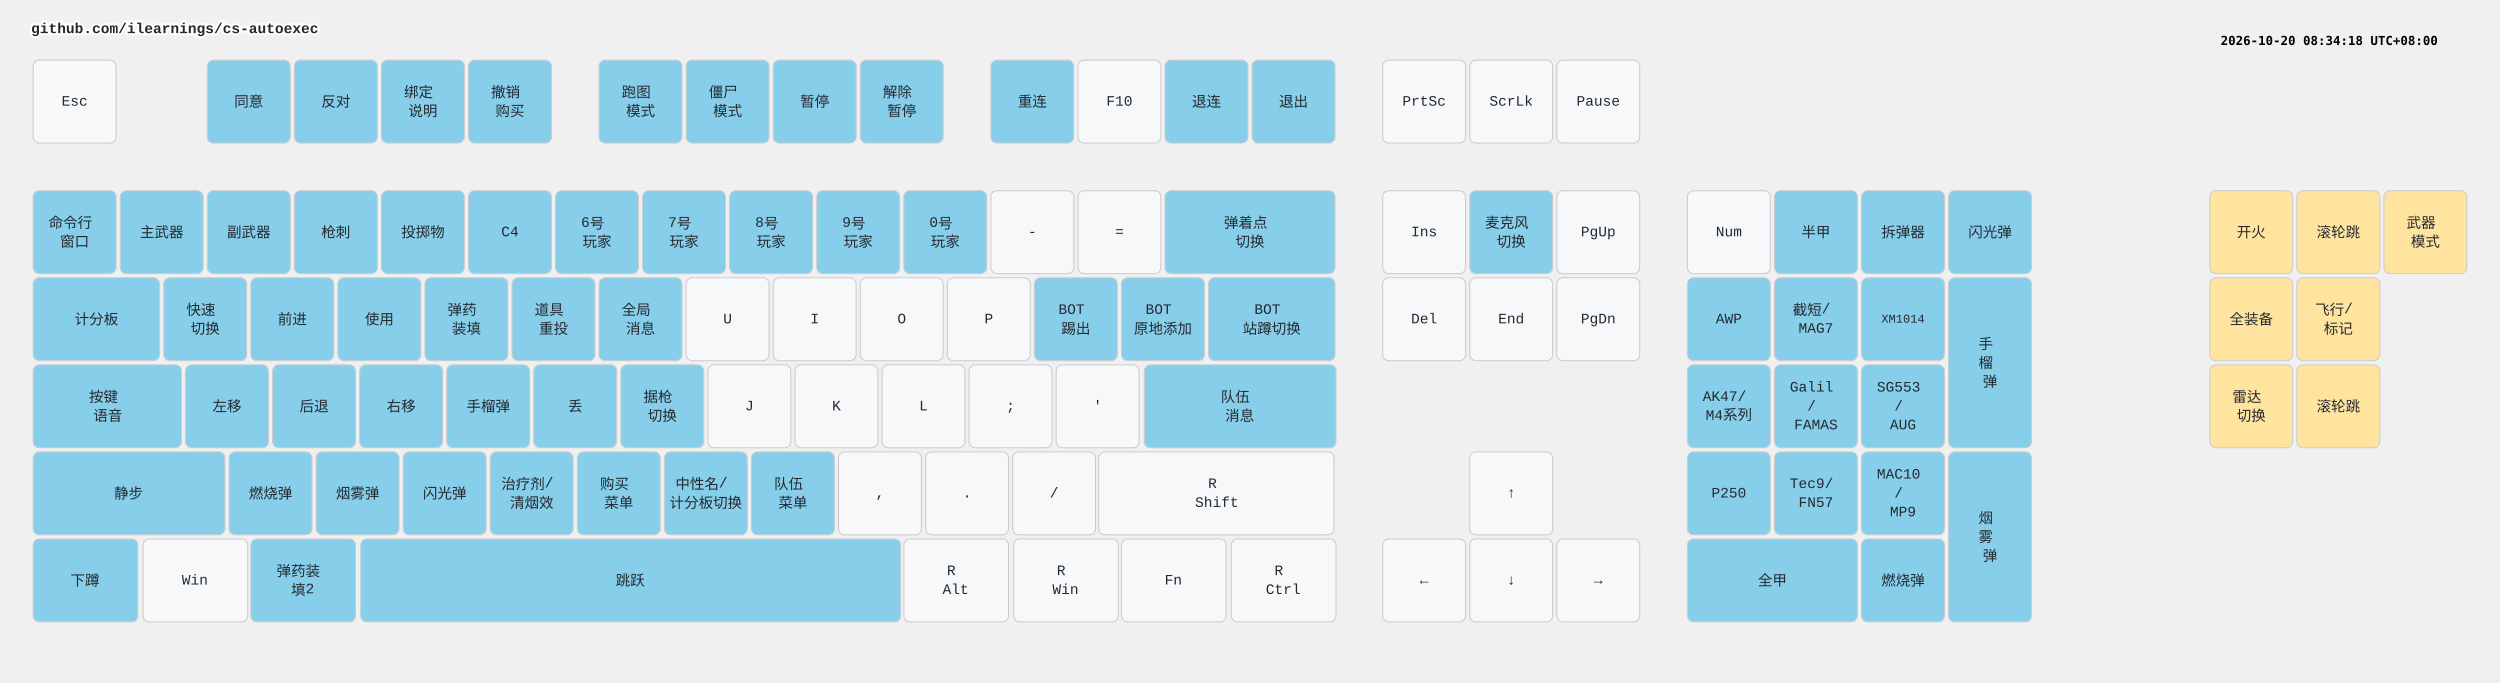
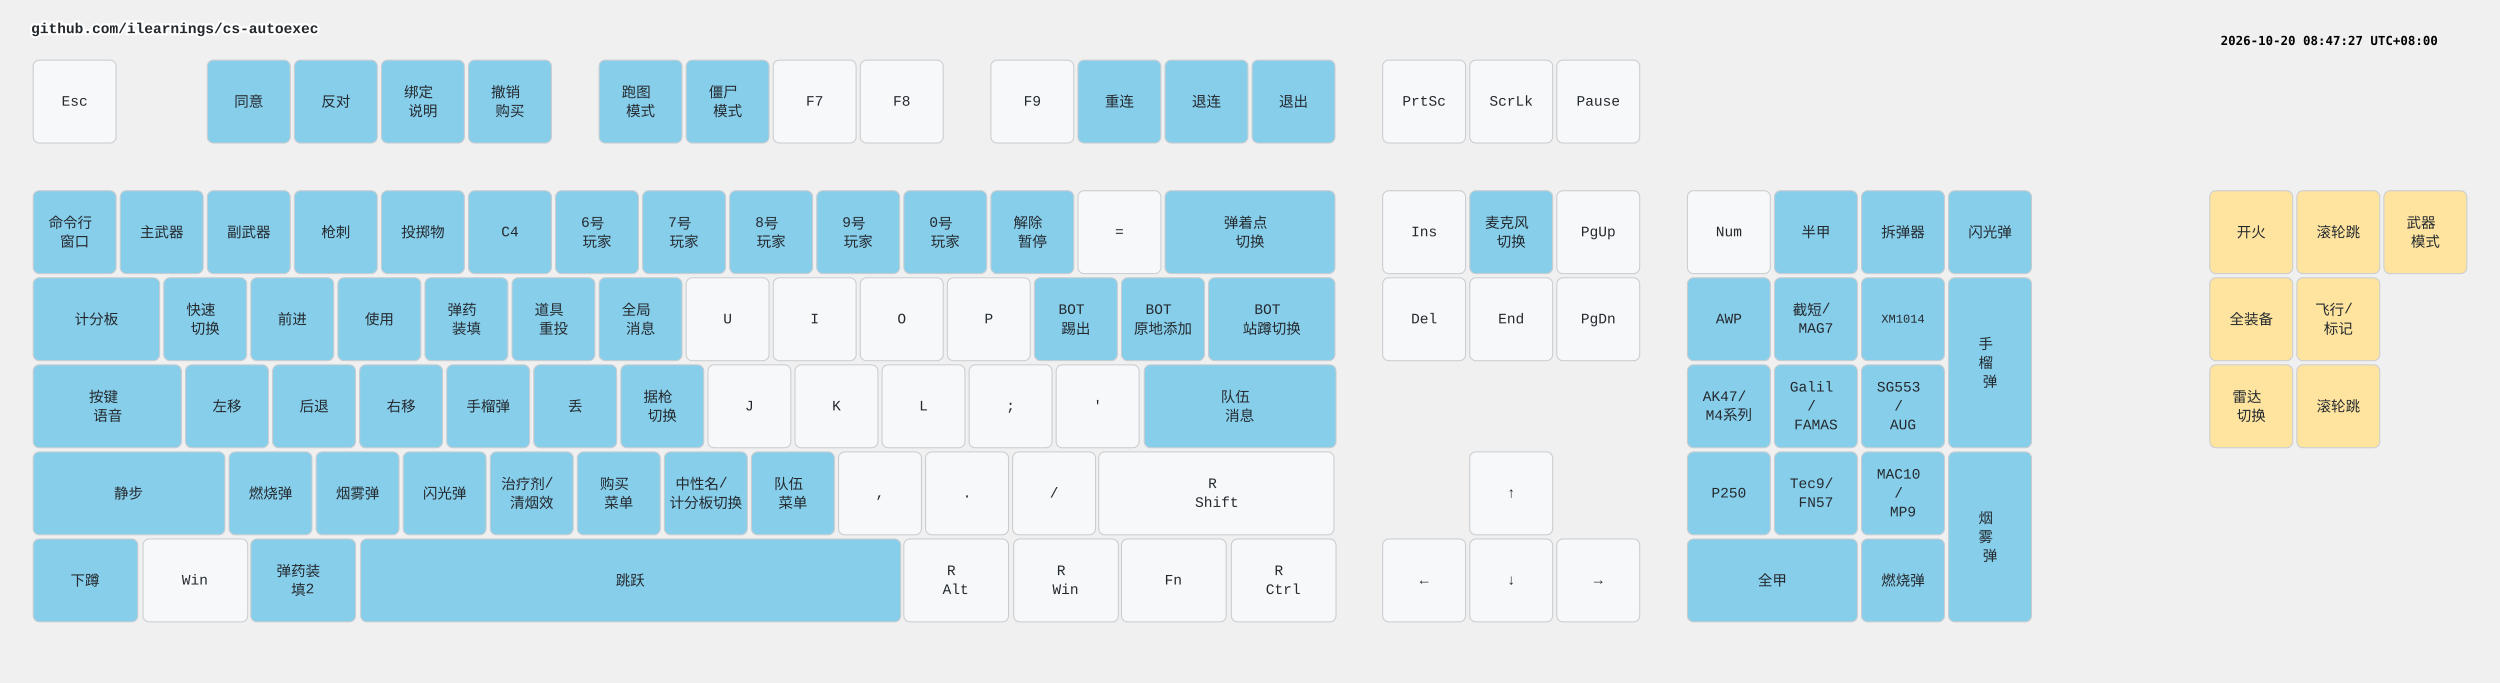
<svg xmlns="http://www.w3.org/2000/svg" width="2412" height="658" viewBox="0 0 2412 658" class="keymap">
  <style>/* inherit to force styles through use tags */
svg path {
    fill: inherit;
}

/* font and background color specifications */
svg.keymap {
    font-family: SFMono-Regular,Consolas,Liberation Mono,Menlo,monospace;
    font-size: 14px;
    font-kerning: normal;
    text-rendering: optimizeLegibility;
    fill: #24292e;
}

/* default key styling */
rect.key {
    fill: #f6f8fa;
}

rect.key, rect.combo {
    stroke: #c9cccf;
    stroke-width: 1;
}

/* default key side styling, only used is draw_key_sides is set */
rect.side {
    filter: brightness(90%);
}

/* color accent for combo boxes */
rect.combo, rect.combo-separate {
    fill: #cdf;
}

/* color accent for held keys */
rect.held, rect.combo.held {
    fill: #fdd;
}

/* color accent for ghost (optional) keys */
rect.ghost, rect.combo.ghost {
    stroke-dasharray: 4, 4;
    stroke-width: 2;
}

text {
    text-anchor: middle;
    dominant-baseline: middle;
}

/* styling for layer labels */
text.label {
    font-weight: bold;
    text-anchor: start;
    stroke: white;
    stroke-width: 4;
    paint-order: stroke;
}

/* styling for optional footer */
text.footer {
    text-anchor: end;
    dominant-baseline: auto;
    stroke: white;
    stroke-width: 4;
    paint-order: stroke;
}

/* styling for combo tap, and key non-tap label text */
text.combo, text.hold, text.shifted, text.left, text.right, text.tl, text.tr, text.bl, text.br {
    font-size: 11px;
}

text.hold, text.bl, text.br {
    text-anchor: middle;
    dominant-baseline: auto;
}

text.shifted, text.tl, text.tr {
    text-anchor: middle;
    dominant-baseline: hanging;
}

text.left, text.tl, text.bl {
    text-anchor: start;
}

text.right, text.tr, text.br {
    text-anchor: end;
}

text.layer-activator {
    text-decoration: underline;
}

/* styling for hold/shifted label text in combo box */
text.combo.hold, text.combo.shifted, text.combo.left, text.combo.right {
    font-size: 8px;
}

/* lighter symbol for transparent keys */
text.trans {
    fill: #7b7e81;
}

/* styling for combo dendrons */
path.combo {
    stroke-width: 1;
    stroke: gray;
    fill: none;
}

/* Start Tabler Icons Cleanup */
/* cannot use height/width with glyphs */
.icon-tabler &gt; path {
    fill: inherit;
    stroke: inherit;
    stroke-width: 2;
}
/* hide tabler's default box */
.icon-tabler &gt; path[stroke="none"][fill="none"] {
    visibility: hidden;
}
/* End Tabler Icons Cleanup */

.key .legend {
  font-weight: bold;
}
rect.key.bound {
  fill: #87CEEB;
}
rect.key.mouse {
  fill: #FFE4A0;
}
</style>
  <g transform="translate(30, 0)" class="layer-github.com/ilearnings/cs-autoexec">
    <text x="0" y="28" class="label" id="github.comilearningscs-autoexec">github.com/ilearnings/cs-autoexec</text>
    <g transform="translate(0, 56)">
      <g transform="translate(42, 42)" class="key keypos-0">
        <rect rx="6" ry="6" x="-40" y="-40" width="80" height="80" class="key" />
        <text x="0" y="0" class="key tap">Esc</text>
      </g>
      <g transform="translate(210, 42)" class="key bound keypos-1">
        <rect rx="6" ry="6" x="-40" y="-40" width="80" height="80" class="key bound" />
        <text x="0" y="0" class="key bound tap">同意</text>
      </g>
      <g transform="translate(294, 42)" class="key bound keypos-2">
        <rect rx="6" ry="6" x="-40" y="-40" width="80" height="80" class="key bound" />
        <text x="0" y="0" class="key bound tap">反对</text>
      </g>
      <g transform="translate(378, 42)" class="key bound keypos-3">
        <rect rx="6" ry="6" x="-40" y="-40" width="80" height="80" class="key bound" />
        <text x="0" y="0" class="key bound tap">
          <tspan x="0" dy="-0.65em">绑定</tspan>
          <tspan x="0" dy="1.3em">说明</tspan>
        </text>
      </g>
      <g transform="translate(462, 42)" class="key bound keypos-4">
        <rect rx="6" ry="6" x="-40" y="-40" width="80" height="80" class="key bound" />
        <text x="0" y="0" class="key bound tap">
          <tspan x="0" dy="-0.65em">撤销</tspan>
          <tspan x="0" dy="1.3em">购买</tspan>
        </text>
      </g>
      <g transform="translate(588, 42)" class="key bound keypos-5">
        <rect rx="6" ry="6" x="-40" y="-40" width="80" height="80" class="key bound" />
        <text x="0" y="0" class="key bound tap">
          <tspan x="0" dy="-0.65em">跑图</tspan>
          <tspan x="0" dy="1.3em">模式</tspan>
        </text>
      </g>
      <g transform="translate(672, 42)" class="key bound keypos-6">
        <rect rx="6" ry="6" x="-40" y="-40" width="80" height="80" class="key bound" />
        <text x="0" y="0" class="key bound tap">
          <tspan x="0" dy="-0.65em">僵尸</tspan>
          <tspan x="0" dy="1.3em">模式</tspan>
        </text>
      </g>
-       <g transform="translate(756, 42)" class="key bound keypos-7">
-         <rect rx="6" ry="6" x="-40" y="-40" width="80" height="80" class="key bound" />
-         <text x="0" y="0" class="key bound tap">暂停</text>
-       </g>
-       <g transform="translate(840, 42)" class="key bound keypos-8">
+       <g transform="translate(756, 42)" class="key keypos-7">
+         <rect rx="6" ry="6" x="-40" y="-40" width="80" height="80" class="key" />
+         <text x="0" y="0" class="key tap">F7</text>
+       </g>
+       <g transform="translate(840, 42)" class="key keypos-8">
+         <rect rx="6" ry="6" x="-40" y="-40" width="80" height="80" class="key" />
+         <text x="0" y="0" class="key tap">F8</text>
+       </g>
+       <g transform="translate(966, 42)" class="key keypos-9">
+         <rect rx="6" ry="6" x="-40" y="-40" width="80" height="80" class="key" />
+         <text x="0" y="0" class="key tap">F9</text>
+       </g>
+       <g transform="translate(1050, 42)" class="key bound keypos-10">
+         <rect rx="6" ry="6" x="-40" y="-40" width="80" height="80" class="key bound" />
+         <text x="0" y="0" class="key bound tap">重连</text>
+       </g>
+       <g transform="translate(1134, 42)" class="key bound keypos-11">
+         <rect rx="6" ry="6" x="-40" y="-40" width="80" height="80" class="key bound" />
+         <text x="0" y="0" class="key bound tap">退连</text>
+       </g>
+       <g transform="translate(1218, 42)" class="key bound keypos-12">
+         <rect rx="6" ry="6" x="-40" y="-40" width="80" height="80" class="key bound" />
+         <text x="0" y="0" class="key bound tap">退出</text>
+       </g>
+       <g transform="translate(1344, 42)" class="key keypos-13">
+         <rect rx="6" ry="6" x="-40" y="-40" width="80" height="80" class="key" />
+         <text x="0" y="0" class="key tap">PrtSc</text>
+       </g>
+       <g transform="translate(1428, 42)" class="key keypos-14">
+         <rect rx="6" ry="6" x="-40" y="-40" width="80" height="80" class="key" />
+         <text x="0" y="0" class="key tap">ScrLk</text>
+       </g>
+       <g transform="translate(1512, 42)" class="key keypos-15">
+         <rect rx="6" ry="6" x="-40" y="-40" width="80" height="80" class="key" />
+         <text x="0" y="0" class="key tap">Pause</text>
+       </g>
+       <g transform="translate(42, 168)" class="key bound keypos-16">
+         <rect rx="6" ry="6" x="-40" y="-40" width="80" height="80" class="key bound" />
+         <text x="0" y="0" class="key bound tap">
+           <tspan x="0" dy="-0.65em">命令行</tspan>
+           <tspan x="0" dy="1.3em">窗口</tspan>
+         </text>
+       </g>
+       <g transform="translate(126, 168)" class="key bound keypos-17">
+         <rect rx="6" ry="6" x="-40" y="-40" width="80" height="80" class="key bound" />
+         <text x="0" y="0" class="key bound tap">主武器</text>
+       </g>
+       <g transform="translate(210, 168)" class="key bound keypos-18">
+         <rect rx="6" ry="6" x="-40" y="-40" width="80" height="80" class="key bound" />
+         <text x="0" y="0" class="key bound tap">副武器</text>
+       </g>
+       <g transform="translate(294, 168)" class="key bound keypos-19">
+         <rect rx="6" ry="6" x="-40" y="-40" width="80" height="80" class="key bound" />
+         <text x="0" y="0" class="key bound tap">枪刺</text>
+       </g>
+       <g transform="translate(378, 168)" class="key bound keypos-20">
+         <rect rx="6" ry="6" x="-40" y="-40" width="80" height="80" class="key bound" />
+         <text x="0" y="0" class="key bound tap">投掷物</text>
+       </g>
+       <g transform="translate(462, 168)" class="key bound keypos-21">
+         <rect rx="6" ry="6" x="-40" y="-40" width="80" height="80" class="key bound" />
+         <text x="0" y="0" class="key bound tap">C4</text>
+       </g>
+       <g transform="translate(546, 168)" class="key bound keypos-22">
+         <rect rx="6" ry="6" x="-40" y="-40" width="80" height="80" class="key bound" />
+         <text x="0" y="0" class="key bound tap">
+           <tspan x="0" dy="-0.65em">6号</tspan>
+           <tspan x="0" dy="1.3em">玩家</tspan>
+         </text>
+       </g>
+       <g transform="translate(630, 168)" class="key bound keypos-23">
+         <rect rx="6" ry="6" x="-40" y="-40" width="80" height="80" class="key bound" />
+         <text x="0" y="0" class="key bound tap">
+           <tspan x="0" dy="-0.65em">7号</tspan>
+           <tspan x="0" dy="1.3em">玩家</tspan>
+         </text>
+       </g>
+       <g transform="translate(714, 168)" class="key bound keypos-24">
+         <rect rx="6" ry="6" x="-40" y="-40" width="80" height="80" class="key bound" />
+         <text x="0" y="0" class="key bound tap">
+           <tspan x="0" dy="-0.65em">8号</tspan>
+           <tspan x="0" dy="1.3em">玩家</tspan>
+         </text>
+       </g>
+       <g transform="translate(798, 168)" class="key bound keypos-25">
+         <rect rx="6" ry="6" x="-40" y="-40" width="80" height="80" class="key bound" />
+         <text x="0" y="0" class="key bound tap">
+           <tspan x="0" dy="-0.65em">9号</tspan>
+           <tspan x="0" dy="1.3em">玩家</tspan>
+         </text>
+       </g>
+       <g transform="translate(882, 168)" class="key bound keypos-26">
+         <rect rx="6" ry="6" x="-40" y="-40" width="80" height="80" class="key bound" />
+         <text x="0" y="0" class="key bound tap">
+           <tspan x="0" dy="-0.65em">0号</tspan>
+           <tspan x="0" dy="1.3em">玩家</tspan>
+         </text>
+       </g>
+       <g transform="translate(966, 168)" class="key bound keypos-27">
        <rect rx="6" ry="6" x="-40" y="-40" width="80" height="80" class="key bound" />
        <text x="0" y="0" class="key bound tap">
          <tspan x="0" dy="-0.65em">解除</tspan>
          <tspan x="0" dy="1.3em">暂停</tspan>
        </text>
-       </g>
-       <g transform="translate(966, 42)" class="key bound keypos-9">
-         <rect rx="6" ry="6" x="-40" y="-40" width="80" height="80" class="key bound" />
-         <text x="0" y="0" class="key bound tap">重连</text>
-       </g>
-       <g transform="translate(1050, 42)" class="key keypos-10">
-         <rect rx="6" ry="6" x="-40" y="-40" width="80" height="80" class="key" />
-         <text x="0" y="0" class="key tap">F10</text>
-       </g>
-       <g transform="translate(1134, 42)" class="key bound keypos-11">
-         <rect rx="6" ry="6" x="-40" y="-40" width="80" height="80" class="key bound" />
-         <text x="0" y="0" class="key bound tap">退连</text>
-       </g>
-       <g transform="translate(1218, 42)" class="key bound keypos-12">
-         <rect rx="6" ry="6" x="-40" y="-40" width="80" height="80" class="key bound" />
-         <text x="0" y="0" class="key bound tap">退出</text>
-       </g>
-       <g transform="translate(1344, 42)" class="key keypos-13">
-         <rect rx="6" ry="6" x="-40" y="-40" width="80" height="80" class="key" />
-         <text x="0" y="0" class="key tap">PrtSc</text>
-       </g>
-       <g transform="translate(1428, 42)" class="key keypos-14">
-         <rect rx="6" ry="6" x="-40" y="-40" width="80" height="80" class="key" />
-         <text x="0" y="0" class="key tap">ScrLk</text>
-       </g>
-       <g transform="translate(1512, 42)" class="key keypos-15">
-         <rect rx="6" ry="6" x="-40" y="-40" width="80" height="80" class="key" />
-         <text x="0" y="0" class="key tap">Pause</text>
-       </g>
-       <g transform="translate(42, 168)" class="key bound keypos-16">
-         <rect rx="6" ry="6" x="-40" y="-40" width="80" height="80" class="key bound" />
-         <text x="0" y="0" class="key bound tap">
-           <tspan x="0" dy="-0.65em">命令行</tspan>
-           <tspan x="0" dy="1.3em">窗口</tspan>
-         </text>
-       </g>
-       <g transform="translate(126, 168)" class="key bound keypos-17">
-         <rect rx="6" ry="6" x="-40" y="-40" width="80" height="80" class="key bound" />
-         <text x="0" y="0" class="key bound tap">主武器</text>
-       </g>
-       <g transform="translate(210, 168)" class="key bound keypos-18">
-         <rect rx="6" ry="6" x="-40" y="-40" width="80" height="80" class="key bound" />
-         <text x="0" y="0" class="key bound tap">副武器</text>
-       </g>
-       <g transform="translate(294, 168)" class="key bound keypos-19">
-         <rect rx="6" ry="6" x="-40" y="-40" width="80" height="80" class="key bound" />
-         <text x="0" y="0" class="key bound tap">枪刺</text>
-       </g>
-       <g transform="translate(378, 168)" class="key bound keypos-20">
-         <rect rx="6" ry="6" x="-40" y="-40" width="80" height="80" class="key bound" />
-         <text x="0" y="0" class="key bound tap">投掷物</text>
-       </g>
-       <g transform="translate(462, 168)" class="key bound keypos-21">
-         <rect rx="6" ry="6" x="-40" y="-40" width="80" height="80" class="key bound" />
-         <text x="0" y="0" class="key bound tap">C4</text>
-       </g>
-       <g transform="translate(546, 168)" class="key bound keypos-22">
-         <rect rx="6" ry="6" x="-40" y="-40" width="80" height="80" class="key bound" />
-         <text x="0" y="0" class="key bound tap">
-           <tspan x="0" dy="-0.65em">6号</tspan>
-           <tspan x="0" dy="1.3em">玩家</tspan>
-         </text>
-       </g>
-       <g transform="translate(630, 168)" class="key bound keypos-23">
-         <rect rx="6" ry="6" x="-40" y="-40" width="80" height="80" class="key bound" />
-         <text x="0" y="0" class="key bound tap">
-           <tspan x="0" dy="-0.65em">7号</tspan>
-           <tspan x="0" dy="1.3em">玩家</tspan>
-         </text>
-       </g>
-       <g transform="translate(714, 168)" class="key bound keypos-24">
-         <rect rx="6" ry="6" x="-40" y="-40" width="80" height="80" class="key bound" />
-         <text x="0" y="0" class="key bound tap">
-           <tspan x="0" dy="-0.65em">8号</tspan>
-           <tspan x="0" dy="1.3em">玩家</tspan>
-         </text>
-       </g>
-       <g transform="translate(798, 168)" class="key bound keypos-25">
-         <rect rx="6" ry="6" x="-40" y="-40" width="80" height="80" class="key bound" />
-         <text x="0" y="0" class="key bound tap">
-           <tspan x="0" dy="-0.65em">9号</tspan>
-           <tspan x="0" dy="1.3em">玩家</tspan>
-         </text>
-       </g>
-       <g transform="translate(882, 168)" class="key bound keypos-26">
-         <rect rx="6" ry="6" x="-40" y="-40" width="80" height="80" class="key bound" />
-         <text x="0" y="0" class="key bound tap">
-           <tspan x="0" dy="-0.65em">0号</tspan>
-           <tspan x="0" dy="1.3em">玩家</tspan>
-         </text>
-       </g>
-       <g transform="translate(966, 168)" class="key keypos-27">
-         <rect rx="6" ry="6" x="-40" y="-40" width="80" height="80" class="key" />
-         <text x="0" y="0" class="key tap">-</text>
      </g>
      <g transform="translate(1050, 168)" class="key keypos-28">
        <rect rx="6" ry="6" x="-40" y="-40" width="80" height="80" class="key" />
        <text x="0" y="0" class="key tap">=</text>
      </g>
      <g transform="translate(1176, 168)" class="key bound keypos-29">
        <rect rx="6" ry="6" x="-82" y="-40" width="164" height="80" class="key bound" />
        <text x="0" y="0" class="key bound tap">
          <tspan x="0" dy="-0.65em">弹着点</tspan>
          <tspan x="0" dy="1.3em">切换</tspan>
        </text>
      </g>
      <g transform="translate(1344, 168)" class="key keypos-30">
        <rect rx="6" ry="6" x="-40" y="-40" width="80" height="80" class="key" />
        <text x="0" y="0" class="key tap">Ins</text>
      </g>
      <g transform="translate(1428, 168)" class="key bound keypos-31">
        <rect rx="6" ry="6" x="-40" y="-40" width="80" height="80" class="key bound" />
        <text x="0" y="0" class="key bound tap">
          <tspan x="0" dy="-0.65em">麦克风</tspan>
          <tspan x="0" dy="1.3em">切换</tspan>
        </text>
      </g>
      <g transform="translate(1512, 168)" class="key keypos-32">
        <rect rx="6" ry="6" x="-40" y="-40" width="80" height="80" class="key" />
        <text x="0" y="0" class="key tap">PgUp</text>
      </g>
      <g transform="translate(1638, 168)" class="key keypos-33">
        <rect rx="6" ry="6" x="-40" y="-40" width="80" height="80" class="key" />
        <text x="0" y="0" class="key tap">Num</text>
      </g>
      <g transform="translate(1722, 168)" class="key bound keypos-34">
        <rect rx="6" ry="6" x="-40" y="-40" width="80" height="80" class="key bound" />
        <text x="0" y="0" class="key bound tap">半甲</text>
      </g>
      <g transform="translate(1806, 168)" class="key bound keypos-35">
        <rect rx="6" ry="6" x="-40" y="-40" width="80" height="80" class="key bound" />
        <text x="0" y="0" class="key bound tap">拆弹器</text>
      </g>
      <g transform="translate(1890, 168)" class="key bound keypos-36">
        <rect rx="6" ry="6" x="-40" y="-40" width="80" height="80" class="key bound" />
        <text x="0" y="0" class="key bound tap">闪光弹</text>
      </g>
      <g transform="translate(63, 252)" class="key bound keypos-37">
        <rect rx="6" ry="6" x="-61" y="-40" width="122" height="80" class="key bound" />
        <text x="0" y="0" class="key bound tap">计分板</text>
      </g>
      <g transform="translate(168, 252)" class="key bound keypos-38">
        <rect rx="6" ry="6" x="-40" y="-40" width="80" height="80" class="key bound" />
        <text x="0" y="0" class="key bound tap">
          <tspan x="0" dy="-0.65em">快速</tspan>
          <tspan x="0" dy="1.3em">切换</tspan>
        </text>
      </g>
      <g transform="translate(252, 252)" class="key bound keypos-39">
        <rect rx="6" ry="6" x="-40" y="-40" width="80" height="80" class="key bound" />
        <text x="0" y="0" class="key bound tap">前进</text>
      </g>
      <g transform="translate(336, 252)" class="key bound keypos-40">
        <rect rx="6" ry="6" x="-40" y="-40" width="80" height="80" class="key bound" />
        <text x="0" y="0" class="key bound tap">使用</text>
      </g>
      <g transform="translate(420, 252)" class="key bound keypos-41">
        <rect rx="6" ry="6" x="-40" y="-40" width="80" height="80" class="key bound" />
        <text x="0" y="0" class="key bound tap">
          <tspan x="0" dy="-0.65em">弹药</tspan>
          <tspan x="0" dy="1.3em">装填</tspan>
        </text>
      </g>
      <g transform="translate(504, 252)" class="key bound keypos-42">
        <rect rx="6" ry="6" x="-40" y="-40" width="80" height="80" class="key bound" />
        <text x="0" y="0" class="key bound tap">
          <tspan x="0" dy="-0.65em">道具</tspan>
          <tspan x="0" dy="1.3em">重投</tspan>
        </text>
      </g>
      <g transform="translate(588, 252)" class="key bound keypos-43">
        <rect rx="6" ry="6" x="-40" y="-40" width="80" height="80" class="key bound" />
        <text x="0" y="0" class="key bound tap">
          <tspan x="0" dy="-0.65em">全局</tspan>
          <tspan x="0" dy="1.3em">消息</tspan>
        </text>
      </g>
      <g transform="translate(672, 252)" class="key keypos-44">
        <rect rx="6" ry="6" x="-40" y="-40" width="80" height="80" class="key" />
        <text x="0" y="0" class="key tap">U</text>
      </g>
      <g transform="translate(756, 252)" class="key keypos-45">
        <rect rx="6" ry="6" x="-40" y="-40" width="80" height="80" class="key" />
        <text x="0" y="0" class="key tap">I</text>
      </g>
      <g transform="translate(840, 252)" class="key keypos-46">
        <rect rx="6" ry="6" x="-40" y="-40" width="80" height="80" class="key" />
        <text x="0" y="0" class="key tap">O</text>
      </g>
      <g transform="translate(924, 252)" class="key keypos-47">
        <rect rx="6" ry="6" x="-40" y="-40" width="80" height="80" class="key" />
        <text x="0" y="0" class="key tap">P</text>
      </g>
      <g transform="translate(1008, 252)" class="key bound keypos-48">
        <rect rx="6" ry="6" x="-40" y="-40" width="80" height="80" class="key bound" />
        <text x="0" y="0" class="key bound tap">
          <tspan x="0" dy="-0.65em">BOT</tspan>
          <tspan x="0" dy="1.3em">踢出</tspan>
        </text>
      </g>
      <g transform="translate(1092, 252)" class="key bound keypos-49">
        <rect rx="6" ry="6" x="-40" y="-40" width="80" height="80" class="key bound" />
        <text x="0" y="0" class="key bound tap">
          <tspan x="0" dy="-0.65em">BOT</tspan>
          <tspan x="0" dy="1.3em">原地添加</tspan>
        </text>
      </g>
      <g transform="translate(1197, 252)" class="key bound keypos-50">
        <rect rx="6" ry="6" x="-61" y="-40" width="122" height="80" class="key bound" />
        <text x="0" y="0" class="key bound tap">
          <tspan x="0" dy="-0.65em">BOT</tspan>
          <tspan x="0" dy="1.3em">站蹲切换</tspan>
        </text>
      </g>
      <g transform="translate(1344, 252)" class="key keypos-51">
        <rect rx="6" ry="6" x="-40" y="-40" width="80" height="80" class="key" />
        <text x="0" y="0" class="key tap">Del</text>
      </g>
      <g transform="translate(1428, 252)" class="key keypos-52">
        <rect rx="6" ry="6" x="-40" y="-40" width="80" height="80" class="key" />
        <text x="0" y="0" class="key tap">End</text>
      </g>
      <g transform="translate(1512, 252)" class="key keypos-53">
        <rect rx="6" ry="6" x="-40" y="-40" width="80" height="80" class="key" />
        <text x="0" y="0" class="key tap">PgDn</text>
      </g>
      <g transform="translate(1638, 252)" class="key bound keypos-54">
        <rect rx="6" ry="6" x="-40" y="-40" width="80" height="80" class="key bound" />
        <text x="0" y="0" class="key bound tap">AWP</text>
      </g>
      <g transform="translate(1722, 252)" class="key bound keypos-55">
        <rect rx="6" ry="6" x="-40" y="-40" width="80" height="80" class="key bound" />
        <text x="0" y="0" class="key bound tap">
          <tspan x="0" dy="-0.65em">截短/</tspan>
          <tspan x="0" dy="1.3em">MAG7</tspan>
        </text>
      </g>
      <g transform="translate(1806, 252)" class="key bound keypos-56">
        <rect rx="6" ry="6" x="-40" y="-40" width="80" height="80" class="key bound" />
        <text x="0" y="0" class="key bound tap">
          <tspan style="font-size: 83%">XM1014</tspan>
        </text>
      </g>
      <g transform="translate(1890, 294)" class="key bound keypos-57">
        <rect rx="6" ry="6" x="-40" y="-82" width="80" height="164" class="key bound" />
        <text x="0" y="0" class="key bound tap">
          <tspan x="0" dy="-1.3em">手</tspan>
          <tspan x="0" dy="1.3em">榴</tspan>
          <tspan x="0" dy="1.3em">弹</tspan>
        </text>
      </g>
      <g transform="translate(74, 336)" class="key bound keypos-58">
        <rect rx="6" ry="6" x="-72" y="-40" width="143" height="80" class="key bound" />
        <text x="0" y="0" class="key bound tap">
          <tspan x="0" dy="-0.65em">按键</tspan>
          <tspan x="0" dy="1.3em">语音</tspan>
        </text>
      </g>
      <g transform="translate(189, 336)" class="key bound keypos-59">
        <rect rx="6" ry="6" x="-40" y="-40" width="80" height="80" class="key bound" />
        <text x="0" y="0" class="key bound tap">左移</text>
      </g>
      <g transform="translate(273, 336)" class="key bound keypos-60">
        <rect rx="6" ry="6" x="-40" y="-40" width="80" height="80" class="key bound" />
        <text x="0" y="0" class="key bound tap">后退</text>
      </g>
      <g transform="translate(357, 336)" class="key bound keypos-61">
        <rect rx="6" ry="6" x="-40" y="-40" width="80" height="80" class="key bound" />
        <text x="0" y="0" class="key bound tap">右移</text>
      </g>
      <g transform="translate(441, 336)" class="key bound keypos-62">
        <rect rx="6" ry="6" x="-40" y="-40" width="80" height="80" class="key bound" />
        <text x="0" y="0" class="key bound tap">手榴弹</text>
      </g>
      <g transform="translate(525, 336)" class="key bound keypos-63">
        <rect rx="6" ry="6" x="-40" y="-40" width="80" height="80" class="key bound" />
        <text x="0" y="0" class="key bound tap">丢</text>
      </g>
      <g transform="translate(609, 336)" class="key bound keypos-64">
        <rect rx="6" ry="6" x="-40" y="-40" width="80" height="80" class="key bound" />
        <text x="0" y="0" class="key bound tap">
          <tspan x="0" dy="-0.65em">据枪</tspan>
          <tspan x="0" dy="1.3em">切换</tspan>
        </text>
      </g>
      <g transform="translate(693, 336)" class="key keypos-65">
        <rect rx="6" ry="6" x="-40" y="-40" width="80" height="80" class="key" />
        <text x="0" y="0" class="key tap">J</text>
      </g>
      <g transform="translate(777, 336)" class="key keypos-66">
        <rect rx="6" ry="6" x="-40" y="-40" width="80" height="80" class="key" />
        <text x="0" y="0" class="key tap">K</text>
      </g>
      <g transform="translate(861, 336)" class="key keypos-67">
        <rect rx="6" ry="6" x="-40" y="-40" width="80" height="80" class="key" />
        <text x="0" y="0" class="key tap">L</text>
      </g>
      <g transform="translate(945, 336)" class="key keypos-68">
        <rect rx="6" ry="6" x="-40" y="-40" width="80" height="80" class="key" />
        <text x="0" y="0" class="key tap">;</text>
      </g>
      <g transform="translate(1029, 336)" class="key keypos-69">
        <rect rx="6" ry="6" x="-40" y="-40" width="80" height="80" class="key" />
        <text x="0" y="0" class="key tap">'</text>
      </g>
      <g transform="translate(1166, 336)" class="key bound keypos-70">
        <rect rx="6" ry="6" x="-92" y="-40" width="185" height="80" class="key bound" />
        <text x="0" y="0" class="key bound tap">
          <tspan x="0" dy="-0.65em">队伍</tspan>
          <tspan x="0" dy="1.3em">消息</tspan>
        </text>
      </g>
      <g transform="translate(1638, 336)" class="key bound keypos-71">
        <rect rx="6" ry="6" x="-40" y="-40" width="80" height="80" class="key bound" />
        <text x="0" y="0" class="key bound tap">
          <tspan x="0" dy="-0.65em">AK47/</tspan>
          <tspan x="0" dy="1.3em">M4系列</tspan>
        </text>
      </g>
      <g transform="translate(1722, 336)" class="key bound keypos-72">
        <rect rx="6" ry="6" x="-40" y="-40" width="80" height="80" class="key bound" />
        <text x="0" y="0" class="key bound tap">
          <tspan x="0" dy="-1.3em">Galil</tspan>
          <tspan x="0" dy="1.3em">/</tspan>
          <tspan x="0" dy="1.3em">FAMAS</tspan>
        </text>
      </g>
      <g transform="translate(1806, 336)" class="key bound keypos-73">
        <rect rx="6" ry="6" x="-40" y="-40" width="80" height="80" class="key bound" />
        <text x="0" y="0" class="key bound tap">
          <tspan x="0" dy="-1.3em">SG553</tspan>
          <tspan x="0" dy="1.3em">/</tspan>
          <tspan x="0" dy="1.3em">AUG</tspan>
        </text>
      </g>
      <g transform="translate(94, 420)" class="key bound keypos-74">
        <rect rx="6" ry="6" x="-92" y="-40" width="185" height="80" class="key bound" />
        <text x="0" y="0" class="key bound tap">静步</text>
      </g>
      <g transform="translate(231, 420)" class="key bound keypos-75">
        <rect rx="6" ry="6" x="-40" y="-40" width="80" height="80" class="key bound" />
        <text x="0" y="0" class="key bound tap">燃烧弹</text>
      </g>
      <g transform="translate(315, 420)" class="key bound keypos-76">
        <rect rx="6" ry="6" x="-40" y="-40" width="80" height="80" class="key bound" />
        <text x="0" y="0" class="key bound tap">烟雾弹</text>
      </g>
      <g transform="translate(399, 420)" class="key bound keypos-77">
        <rect rx="6" ry="6" x="-40" y="-40" width="80" height="80" class="key bound" />
        <text x="0" y="0" class="key bound tap">闪光弹</text>
      </g>
      <g transform="translate(483, 420)" class="key bound keypos-78">
        <rect rx="6" ry="6" x="-40" y="-40" width="80" height="80" class="key bound" />
        <text x="0" y="0" class="key bound tap">
          <tspan x="0" dy="-0.65em">治疗剂/</tspan>
          <tspan x="0" dy="1.3em">清烟效</tspan>
        </text>
      </g>
      <g transform="translate(567, 420)" class="key bound keypos-79">
        <rect rx="6" ry="6" x="-40" y="-40" width="80" height="80" class="key bound" />
        <text x="0" y="0" class="key bound tap">
          <tspan x="0" dy="-0.65em">购买</tspan>
          <tspan x="0" dy="1.3em">菜单</tspan>
        </text>
      </g>
      <g transform="translate(651, 420)" class="key bound keypos-80">
        <rect rx="6" ry="6" x="-40" y="-40" width="80" height="80" class="key bound" />
        <text x="0" y="0" class="key bound tap">
          <tspan x="0" dy="-0.65em">中性名/</tspan>
          <tspan x="0" dy="1.3em">计分板切换</tspan>
        </text>
      </g>
      <g transform="translate(735, 420)" class="key bound keypos-81">
        <rect rx="6" ry="6" x="-40" y="-40" width="80" height="80" class="key bound" />
        <text x="0" y="0" class="key bound tap">
          <tspan x="0" dy="-0.65em">队伍</tspan>
          <tspan x="0" dy="1.3em">菜单</tspan>
        </text>
      </g>
      <g transform="translate(819, 420)" class="key keypos-82">
        <rect rx="6" ry="6" x="-40" y="-40" width="80" height="80" class="key" />
        <text x="0" y="0" class="key tap">,</text>
      </g>
      <g transform="translate(903, 420)" class="key keypos-83">
        <rect rx="6" ry="6" x="-40" y="-40" width="80" height="80" class="key" />
        <text x="0" y="0" class="key tap">.</text>
      </g>
      <g transform="translate(987, 420)" class="key keypos-84">
        <rect rx="6" ry="6" x="-40" y="-40" width="80" height="80" class="key" />
        <text x="0" y="0" class="key tap">/</text>
      </g>
      <g transform="translate(1144, 420)" class="key keypos-85">
        <rect rx="6" ry="6" x="-114" y="-40" width="227" height="80" class="key" />
        <text x="0" y="0" class="key tap">
          <tspan x="0" dy="-0.65em">R</tspan>
          <tspan x="0" dy="1.3em">Shift</tspan>
        </text>
      </g>
      <g transform="translate(1428, 420)" class="key keypos-86">
        <rect rx="6" ry="6" x="-40" y="-40" width="80" height="80" class="key" />
        <text x="0" y="0" class="key tap">↑</text>
      </g>
      <g transform="translate(1638, 420)" class="key bound keypos-87">
        <rect rx="6" ry="6" x="-40" y="-40" width="80" height="80" class="key bound" />
        <text x="0" y="0" class="key bound tap">P250</text>
      </g>
      <g transform="translate(1722, 420)" class="key bound keypos-88">
        <rect rx="6" ry="6" x="-40" y="-40" width="80" height="80" class="key bound" />
        <text x="0" y="0" class="key bound tap">
          <tspan x="0" dy="-0.65em">Tec9/</tspan>
          <tspan x="0" dy="1.3em">FN57</tspan>
        </text>
      </g>
      <g transform="translate(1806, 420)" class="key bound keypos-89">
        <rect rx="6" ry="6" x="-40" y="-40" width="80" height="80" class="key bound" />
        <text x="0" y="0" class="key bound tap">
          <tspan x="0" dy="-1.3em">MAC10</tspan>
          <tspan x="0" dy="1.3em">/</tspan>
          <tspan x="0" dy="1.3em">MP9</tspan>
        </text>
      </g>
      <g transform="translate(1890, 462)" class="key bound keypos-90">
        <rect rx="6" ry="6" x="-40" y="-82" width="80" height="164" class="key bound" />
        <text x="0" y="0" class="key bound tap">
          <tspan x="0" dy="-1.3em">烟</tspan>
          <tspan x="0" dy="1.3em">雾</tspan>
          <tspan x="0" dy="1.3em">弹</tspan>
        </text>
      </g>
      <g transform="translate(52, 504)" class="key bound keypos-91">
        <rect rx="6" ry="6" x="-50" y="-40" width="101" height="80" class="key bound" />
        <text x="0" y="0" class="key bound tap">下蹲</text>
      </g>
      <g transform="translate(158, 504)" class="key keypos-92">
        <rect rx="6" ry="6" x="-50" y="-40" width="101" height="80" class="key" />
        <text x="0" y="0" class="key tap">Win</text>
      </g>
      <g transform="translate(262, 504)" class="key bound keypos-93">
        <rect rx="6" ry="6" x="-50" y="-40" width="101" height="80" class="key bound" />
        <text x="0" y="0" class="key bound tap">
          <tspan x="0" dy="-0.65em">弹药装</tspan>
          <tspan x="0" dy="1.3em">填2</tspan>
        </text>
      </g>
      <g transform="translate(578, 504)" class="key bound keypos-94">
        <rect rx="6" ry="6" x="-260" y="-40" width="521" height="80" class="key bound" />
        <text x="0" y="0" class="key bound tap">跳跃</text>
      </g>
      <g transform="translate(892, 504)" class="key keypos-95">
        <rect rx="6" ry="6" x="-50" y="-40" width="101" height="80" class="key" />
        <text x="0" y="0" class="key tap">
          <tspan x="0" dy="-0.65em">R</tspan>
          <tspan x="0" dy="1.3em">Alt</tspan>
        </text>
      </g>
      <g transform="translate(998, 504)" class="key keypos-96">
        <rect rx="6" ry="6" x="-50" y="-40" width="101" height="80" class="key" />
        <text x="0" y="0" class="key tap">
          <tspan x="0" dy="-0.65em">R</tspan>
          <tspan x="0" dy="1.3em">Win</tspan>
        </text>
      </g>
      <g transform="translate(1102, 504)" class="key keypos-97">
        <rect rx="6" ry="6" x="-50" y="-40" width="101" height="80" class="key" />
        <text x="0" y="0" class="key tap">Fn</text>
      </g>
      <g transform="translate(1208, 504)" class="key keypos-98">
        <rect rx="6" ry="6" x="-50" y="-40" width="101" height="80" class="key" />
        <text x="0" y="0" class="key tap">
          <tspan x="0" dy="-0.65em">R</tspan>
          <tspan x="0" dy="1.3em">Ctrl</tspan>
        </text>
      </g>
      <g transform="translate(1344, 504)" class="key keypos-99">
        <rect rx="6" ry="6" x="-40" y="-40" width="80" height="80" class="key" />
        <text x="0" y="0" class="key tap">←</text>
      </g>
      <g transform="translate(1428, 504)" class="key keypos-100">
        <rect rx="6" ry="6" x="-40" y="-40" width="80" height="80" class="key" />
        <text x="0" y="0" class="key tap">↓</text>
      </g>
      <g transform="translate(1512, 504)" class="key keypos-101">
        <rect rx="6" ry="6" x="-40" y="-40" width="80" height="80" class="key" />
        <text x="0" y="0" class="key tap">→</text>
      </g>
      <g transform="translate(1680, 504)" class="key bound keypos-102">
        <rect rx="6" ry="6" x="-82" y="-40" width="164" height="80" class="key bound" />
        <text x="0" y="0" class="key bound tap">全甲</text>
      </g>
      <g transform="translate(1806, 504)" class="key bound keypos-103">
        <rect rx="6" ry="6" x="-40" y="-40" width="80" height="80" class="key bound" />
        <text x="0" y="0" class="key bound tap">燃烧弹</text>
      </g>
      <g transform="translate(2142, 168)" class="key mouse keypos-104">
        <rect rx="6" ry="6" x="-40" y="-40" width="80" height="80" class="key mouse" />
        <text x="0" y="0" class="key mouse tap">开火</text>
      </g>
      <g transform="translate(2226, 168)" class="key mouse keypos-105">
        <rect rx="6" ry="6" x="-40" y="-40" width="80" height="80" class="key mouse" />
        <text x="0" y="0" class="key mouse tap">滚轮跳</text>
      </g>
      <g transform="translate(2310, 168)" class="key mouse keypos-106">
        <rect rx="6" ry="6" x="-40" y="-40" width="80" height="80" class="key mouse" />
        <text x="0" y="0" class="key mouse tap">
          <tspan x="0" dy="-0.65em">武器</tspan>
          <tspan x="0" dy="1.3em">模式</tspan>
        </text>
      </g>
      <g transform="translate(2142, 252)" class="key mouse keypos-107">
        <rect rx="6" ry="6" x="-40" y="-40" width="80" height="80" class="key mouse" />
        <text x="0" y="0" class="key mouse tap">全装备</text>
      </g>
      <g transform="translate(2226, 252)" class="key mouse keypos-108">
        <rect rx="6" ry="6" x="-40" y="-40" width="80" height="80" class="key mouse" />
        <text x="0" y="0" class="key mouse tap">
          <tspan x="0" dy="-0.65em">飞行/</tspan>
          <tspan x="0" dy="1.3em">标记</tspan>
        </text>
      </g>
      <g transform="translate(2142, 336)" class="key mouse keypos-109">
        <rect rx="6" ry="6" x="-40" y="-40" width="80" height="80" class="key mouse" />
        <text x="0" y="0" class="key mouse tap">
          <tspan x="0" dy="-0.65em">雷达</tspan>
          <tspan x="0" dy="1.3em">切换</tspan>
        </text>
      </g>
      <g transform="translate(2226, 336)" class="key mouse keypos-110">
        <rect rx="6" ry="6" x="-40" y="-40" width="80" height="80" class="key mouse" />
        <text x="0" y="0" class="key mouse tap">滚轮跳</text>
      </g>
    </g>
  </g>
  <g id="svg-meta">
-     <text x="2352" y="40" style="text-anchor:end" font-size="12" font-weight="bold" fill="#000000" font-family="monospace">2026-10-20 08:34:18 UTC+08:00</text>
+     <text x="2352" y="40" style="text-anchor:end" font-size="12" font-weight="bold" fill="#000000" font-family="monospace">2026-10-20 08:47:27 UTC+08:00</text>
  </g>
</svg>
